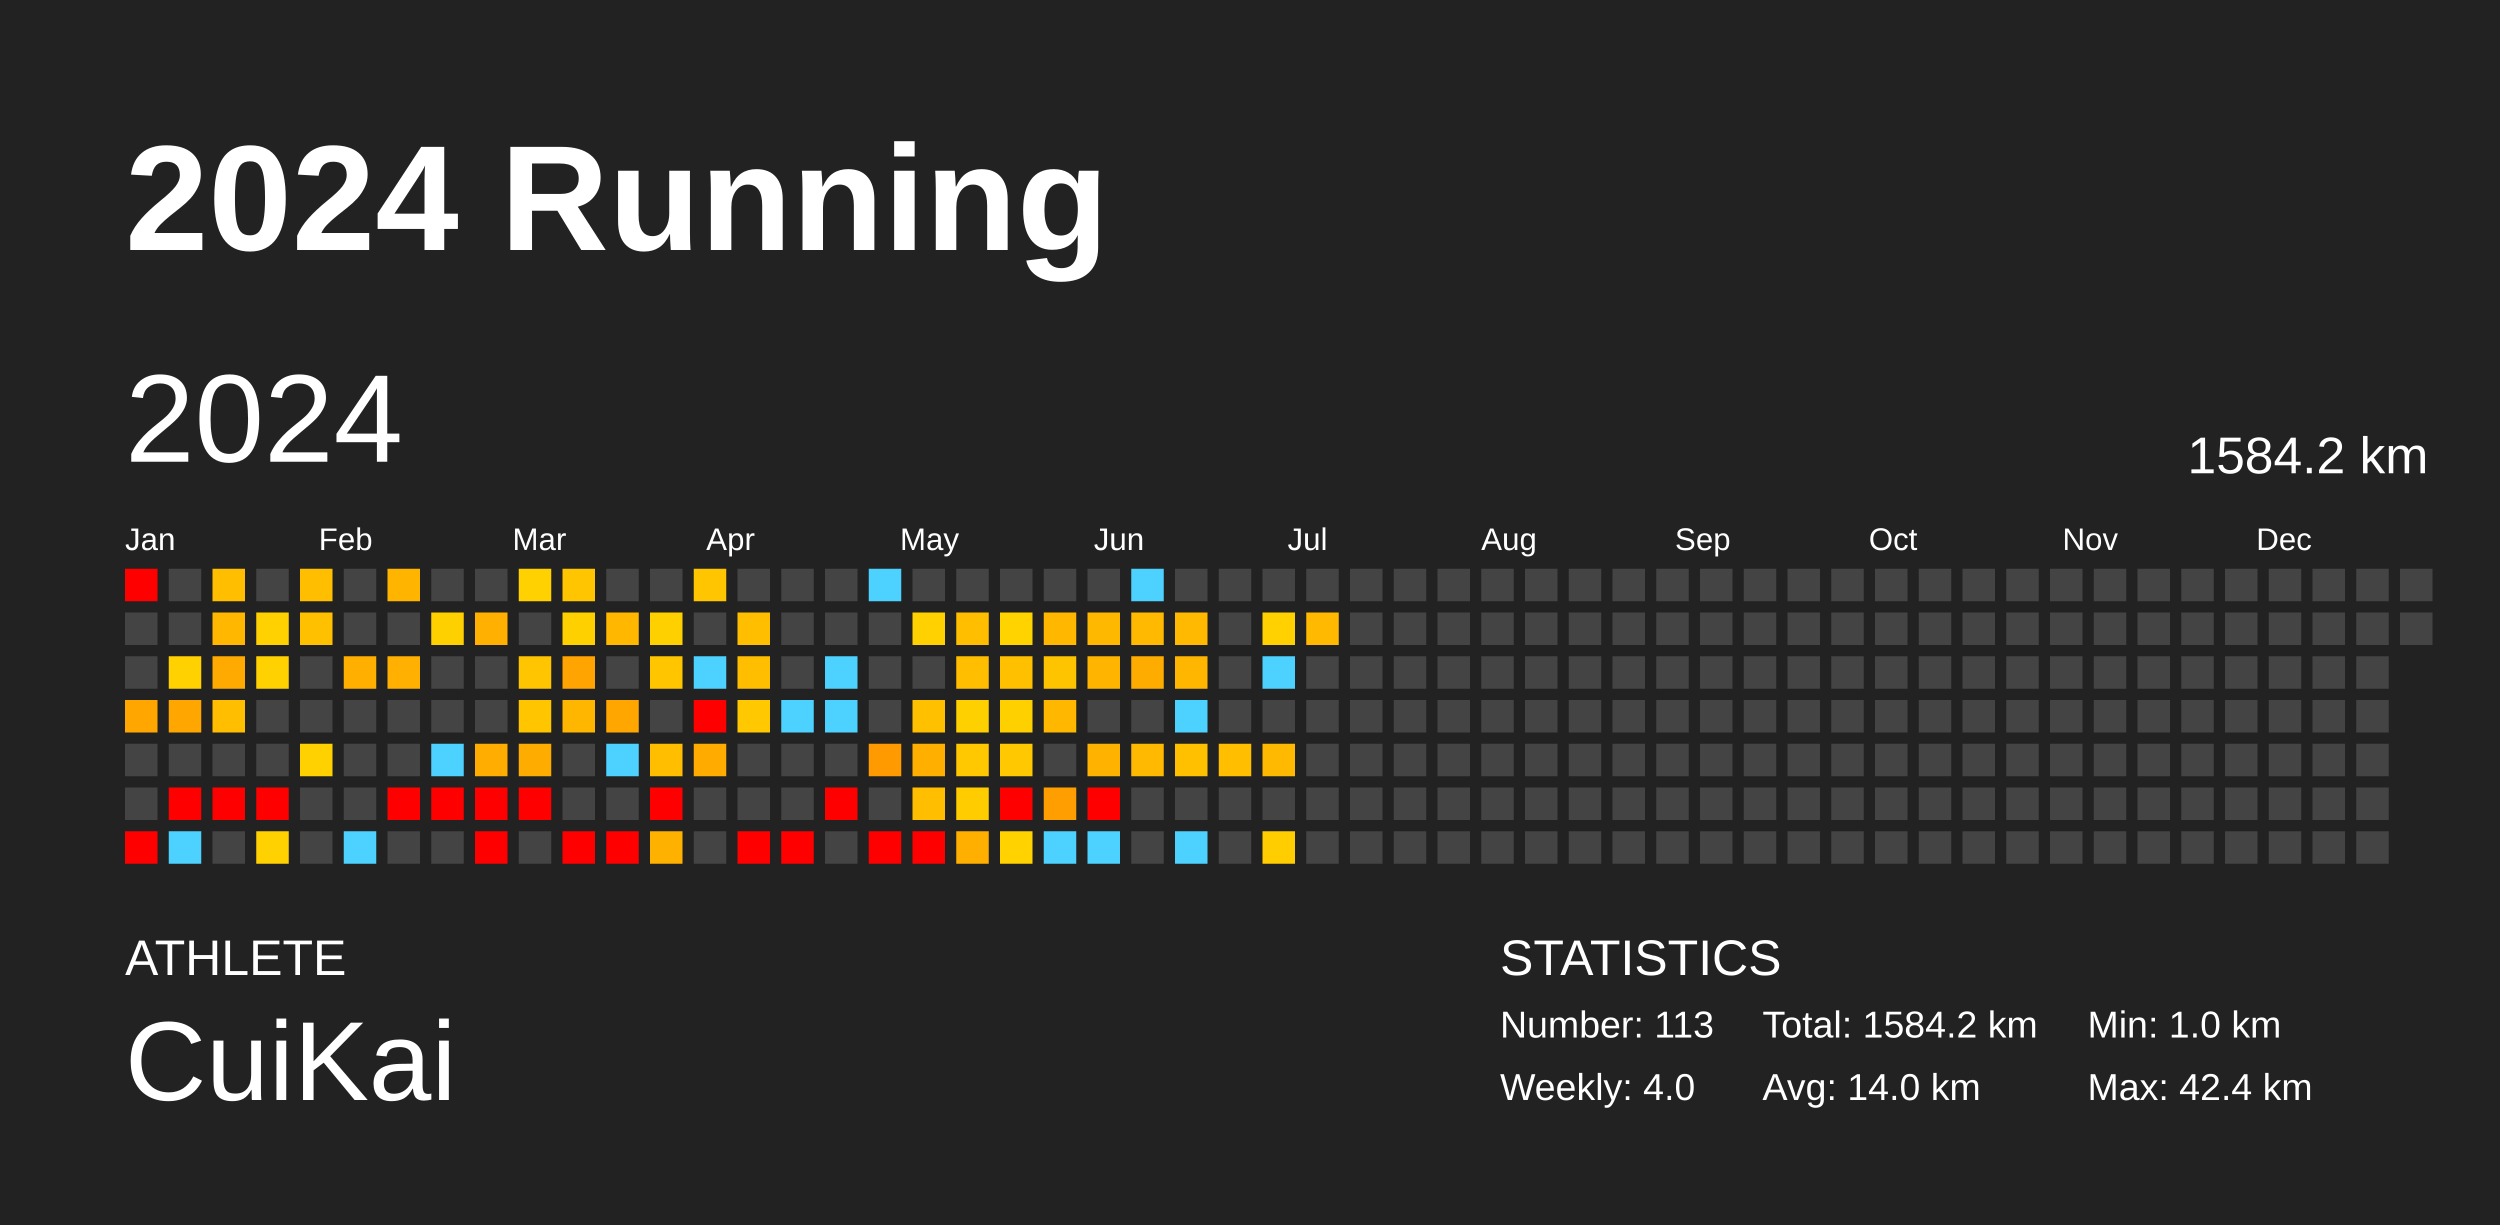
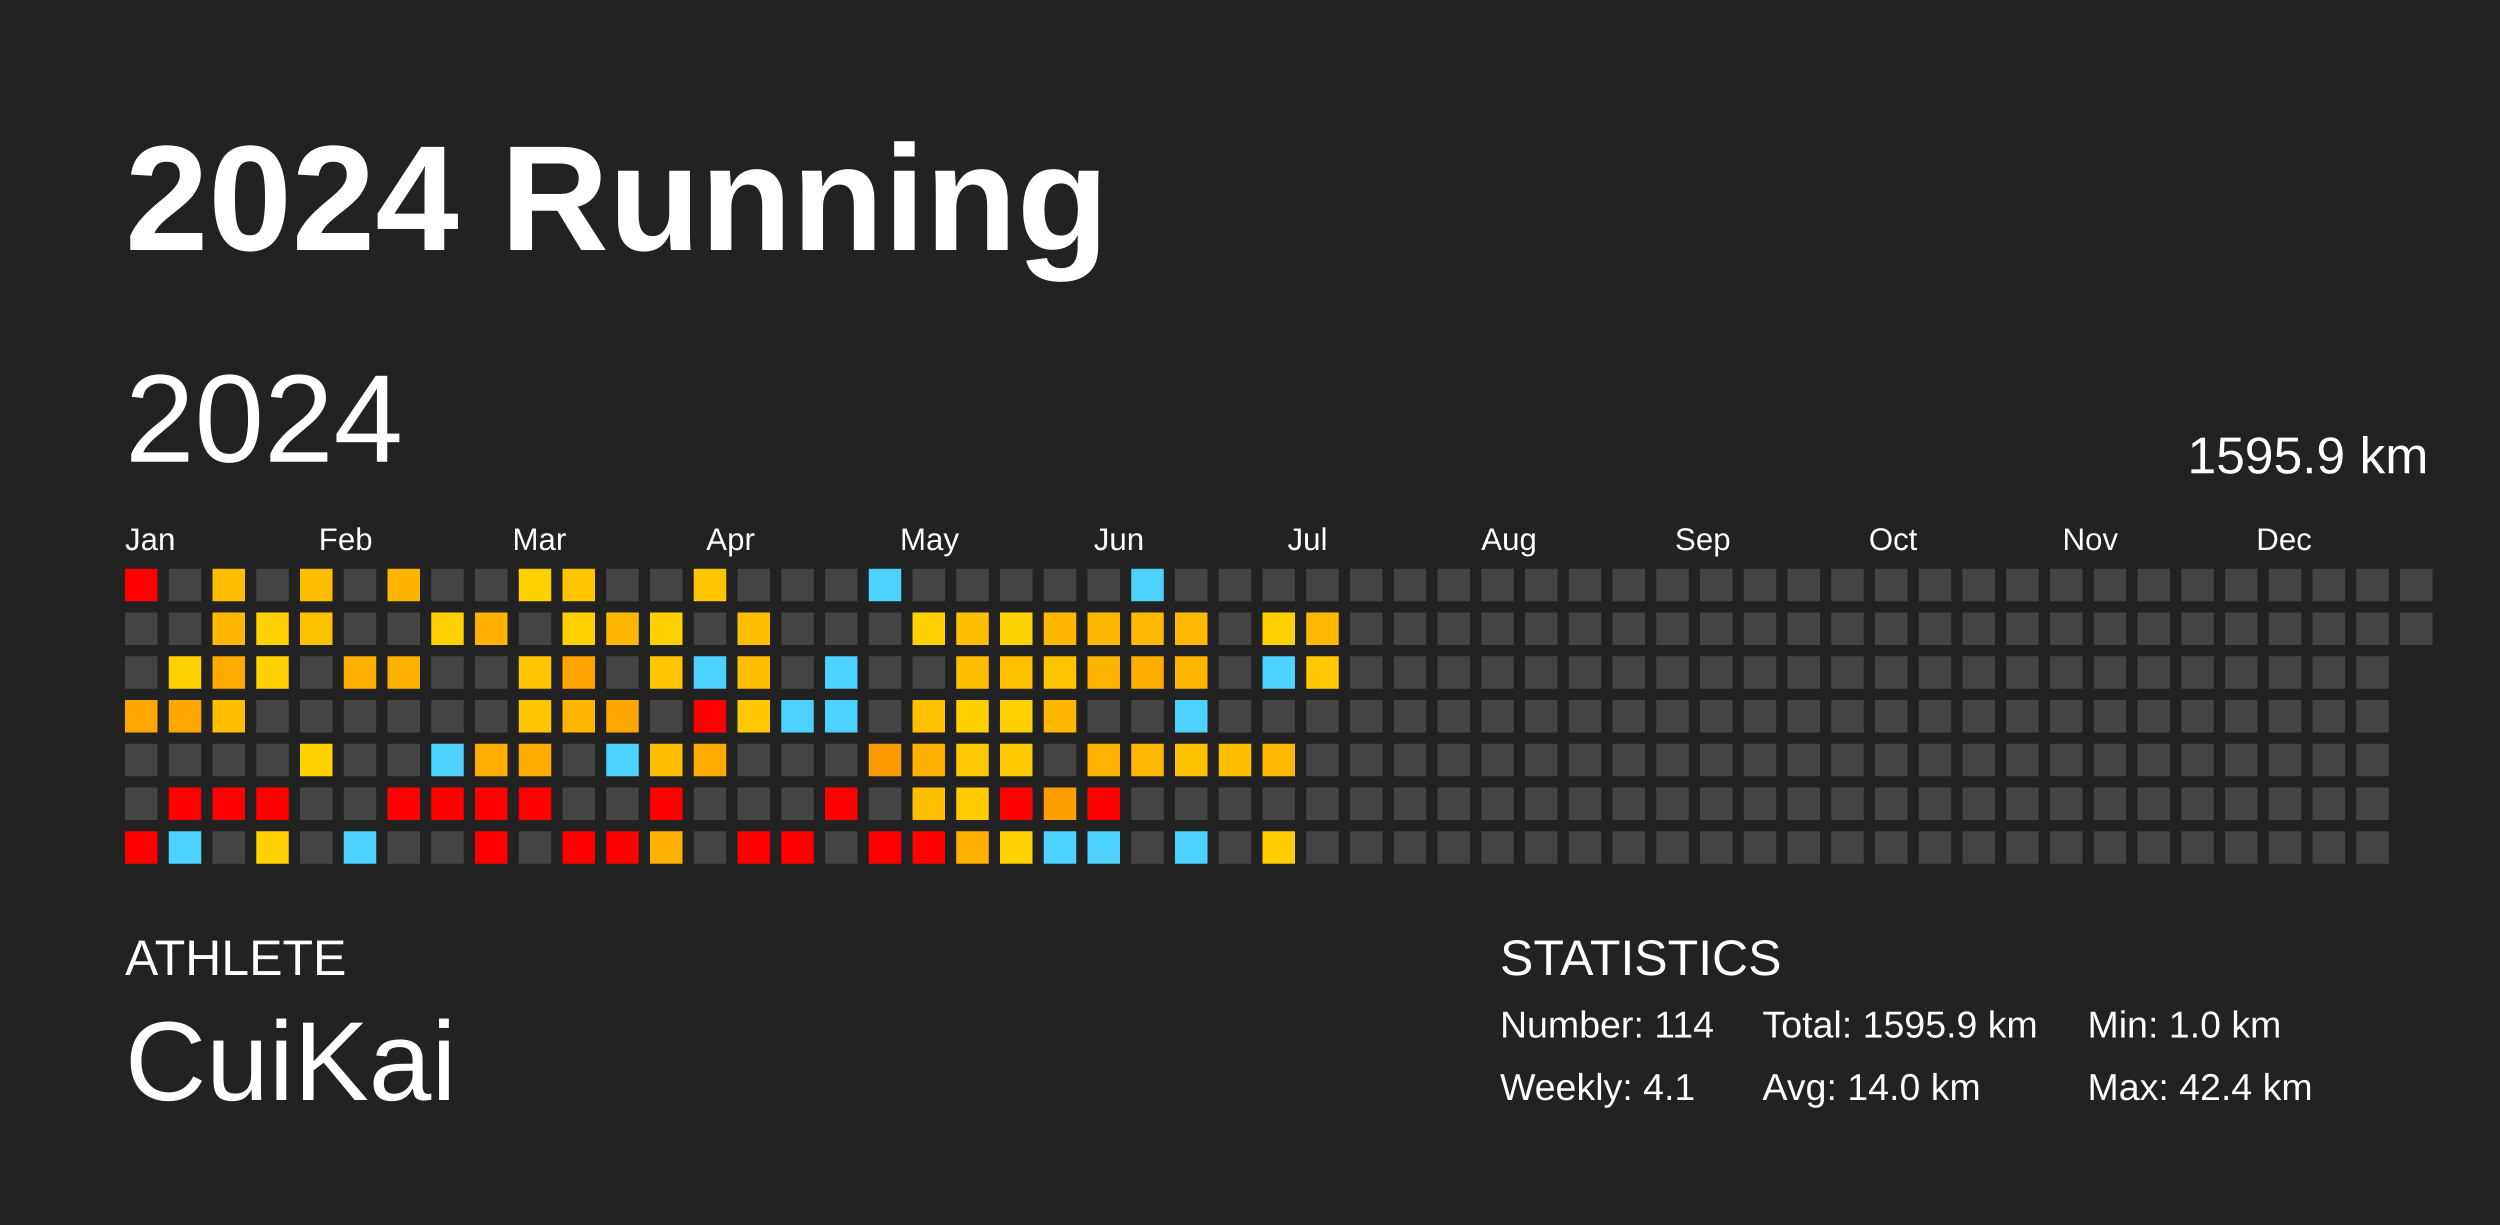
<svg xmlns="http://www.w3.org/2000/svg" baseProfile="full" height="98mm" version="1.1" viewBox="0,0,200,98" width="200mm">
  <defs />
  <rect fill="#222222" height="98" width="200" x="0" y="0" />
  <text fill="#FFFFFF" style="font-size:12px; font-family:Arial; font-weight:bold;" x="10" y="20">2024 Running</text>
  <text fill="#FFFFFF" style="font-size:4px; font-family:Arial" x="10" y="78">ATHLETE</text>
  <text fill="#FFFFFF" style="font-size:9px; font-family:Arial" x="10" y="88">CuiKai</text>
  <text fill="#FFFFFF" style="font-size:4px; font-family:Arial" x="120" y="78">STATISTICS</text>
-   <text fill="#FFFFFF" style="font-size:3px; font-family:Arial" x="120" y="83">Number: 113</text>
-   <text fill="#FFFFFF" style="font-size:3px; font-family:Arial" x="120" y="88">Weekly: 4.0</text>
-   <text fill="#FFFFFF" style="font-size:3px; font-family:Arial" x="141" y="83">Total: 1584.2 km</text>
+   <text fill="#FFFFFF" style="font-size:3px; font-family:Arial" x="120" y="83">Number: 114</text>
+   <text fill="#FFFFFF" style="font-size:3px; font-family:Arial" x="120" y="88">Weekly: 4.1</text>
+   <text fill="#FFFFFF" style="font-size:3px; font-family:Arial" x="141" y="83">Total: 1595.9 km</text>
  <text fill="#FFFFFF" style="font-size:3px; font-family:Arial" x="141" y="88">Avg: 14.0 km</text>
  <text fill="#FFFFFF" style="font-size:3px; font-family:Arial" x="167" y="83">Min: 1.0 km</text>
  <text fill="#FFFFFF" style="font-size:3px; font-family:Arial" x="167" y="88">Max: 42.4 km</text>
  <text dominant-baseline="hanging" fill="#FFFFFF" style="font-size:10.0px; font-family:Arial;" x="10" y="30">2024</text>
-   <text dominant-baseline="hanging" fill="#FFFFFF" style="font-size:4.125px; font-family:Arial;" x="175" y="35">1584.2 km</text>
+   <text dominant-baseline="hanging" fill="#FFFFFF" style="font-size:4.125px; font-family:Arial;" x="175" y="35">1595.9 km</text>
  <text fill="#FFFFFF" style="font-size:2.5px; font-family:Arial" x="10.0" y="44">Jan</text>
  <text fill="#FFFFFF" style="font-size:2.5px; font-family:Arial" x="25.5" y="44">Feb</text>
  <text fill="#FFFFFF" style="font-size:2.5px; font-family:Arial" x="41.0" y="44">Mar</text>
  <text fill="#FFFFFF" style="font-size:2.5px; font-family:Arial" x="56.5" y="44">Apr</text>
  <text fill="#FFFFFF" style="font-size:2.5px; font-family:Arial" x="72.0" y="44">May</text>
  <text fill="#FFFFFF" style="font-size:2.5px; font-family:Arial" x="87.5" y="44">Jun</text>
  <text fill="#FFFFFF" style="font-size:2.5px; font-family:Arial" x="103.0" y="44">Jul</text>
  <text fill="#FFFFFF" style="font-size:2.5px; font-family:Arial" x="118.5" y="44">Aug</text>
  <text fill="#FFFFFF" style="font-size:2.5px; font-family:Arial" x="134.0" y="44">Sep</text>
  <text fill="#FFFFFF" style="font-size:2.5px; font-family:Arial" x="149.5" y="44">Oct</text>
  <text fill="#FFFFFF" style="font-size:2.5px; font-family:Arial" x="165.0" y="44">Nov</text>
  <text fill="#FFFFFF" style="font-size:2.5px; font-family:Arial" x="180.5" y="44">Dec</text>
  <rect fill="red" height="2.6" width="2.6" x="10.0" y="45.5" />
  <rect fill="#444444" height="2.6" width="2.6" x="10.0" y="49.0" />
  <rect fill="#444444" height="2.6" width="2.6" x="10.0" y="52.5" />
  <rect fill="#ffa700" height="2.6" width="2.6" x="10.0" y="56.0" />
  <rect fill="#444444" height="2.6" width="2.6" x="10.0" y="59.5" />
  <rect fill="#444444" height="2.6" width="2.6" x="10.0" y="63.0" />
  <rect fill="red" height="2.6" width="2.6" x="10.0" y="66.5" />
  <rect fill="#444444" height="2.6" width="2.6" x="13.5" y="45.5" />
  <rect fill="#444444" height="2.6" width="2.6" x="13.5" y="49.0" />
  <rect fill="#ffd100" height="2.6" width="2.6" x="13.5" y="52.5" />
  <rect fill="#ffa700" height="2.6" width="2.6" x="13.5" y="56.0" />
  <rect fill="#444444" height="2.6" width="2.6" x="13.5" y="59.5" />
  <rect fill="red" height="2.6" width="2.6" x="13.5" y="63.0" />
  <rect fill="#4dd2ff" height="2.6" width="2.6" x="13.5" y="66.5" />
  <rect fill="#ffbf00" height="2.6" width="2.6" x="17.0" y="45.5" />
  <rect fill="#ffb700" height="2.6" width="2.6" x="17.0" y="49.0" />
  <rect fill="#ffaa00" height="2.6" width="2.6" x="17.0" y="52.5" />
  <rect fill="#ffbf00" height="2.6" width="2.6" x="17.0" y="56.0" />
  <rect fill="#444444" height="2.6" width="2.6" x="17.0" y="59.5" />
  <rect fill="red" height="2.6" width="2.6" x="17.0" y="63.0" />
  <rect fill="#444444" height="2.6" width="2.6" x="17.0" y="66.5" />
  <rect fill="#444444" height="2.6" width="2.6" x="20.5" y="45.5" />
  <rect fill="#ffd100" height="2.6" width="2.6" x="20.5" y="49.0" />
  <rect fill="#ffd100" height="2.6" width="2.6" x="20.5" y="52.5" />
  <rect fill="#444444" height="2.6" width="2.6" x="20.5" y="56.0" />
  <rect fill="#444444" height="2.6" width="2.6" x="20.5" y="59.5" />
  <rect fill="red" height="2.6" width="2.6" x="20.5" y="63.0" />
  <rect fill="#ffd100" height="2.6" width="2.6" x="20.5" y="66.5" />
  <rect fill="#ffbf00" height="2.6" width="2.6" x="24.0" y="45.5" />
  <rect fill="#ffc000" height="2.6" width="2.6" x="24.0" y="49.0" />
  <rect fill="#444444" height="2.6" width="2.6" x="24.0" y="52.5" />
  <rect fill="#444444" height="2.6" width="2.6" x="24.0" y="56.0" />
  <rect fill="#ffd100" height="2.6" width="2.6" x="24.0" y="59.5" />
  <rect fill="#444444" height="2.6" width="2.6" x="24.0" y="63.0" />
  <rect fill="#444444" height="2.6" width="2.6" x="24.0" y="66.5" />
  <rect fill="#444444" height="2.6" width="2.6" x="27.5" y="45.5" />
  <rect fill="#444444" height="2.6" width="2.6" x="27.5" y="49.0" />
  <rect fill="#ffaf00" height="2.6" width="2.6" x="27.5" y="52.5" />
  <rect fill="#444444" height="2.6" width="2.6" x="27.5" y="56.0" />
  <rect fill="#444444" height="2.6" width="2.6" x="27.5" y="59.5" />
  <rect fill="#444444" height="2.6" width="2.6" x="27.5" y="63.0" />
  <rect fill="#4dd2ff" height="2.6" width="2.6" x="27.5" y="66.5" />
  <rect fill="#ffb500" height="2.6" width="2.6" x="31.0" y="45.5" />
  <rect fill="#444444" height="2.6" width="2.6" x="31.0" y="49.0" />
  <rect fill="#ffb000" height="2.6" width="2.6" x="31.0" y="52.5" />
  <rect fill="#444444" height="2.6" width="2.6" x="31.0" y="56.0" />
  <rect fill="#444444" height="2.6" width="2.6" x="31.0" y="59.5" />
  <rect fill="red" height="2.6" width="2.6" x="31.0" y="63.0" />
  <rect fill="#444444" height="2.6" width="2.6" x="31.0" y="66.5" />
  <rect fill="#444444" height="2.6" width="2.6" x="34.5" y="45.5" />
  <rect fill="#ffd000" height="2.6" width="2.6" x="34.5" y="49.0" />
  <rect fill="#444444" height="2.6" width="2.6" x="34.5" y="52.5" />
  <rect fill="#444444" height="2.6" width="2.6" x="34.5" y="56.0" />
  <rect fill="#4dd2ff" height="2.6" width="2.6" x="34.5" y="59.5" />
  <rect fill="red" height="2.6" width="2.6" x="34.5" y="63.0" />
  <rect fill="#444444" height="2.6" width="2.6" x="34.5" y="66.5" />
  <rect fill="#444444" height="2.6" width="2.6" x="38.0" y="45.5" />
  <rect fill="#ffb000" height="2.6" width="2.6" x="38.0" y="49.0" />
  <rect fill="#444444" height="2.6" width="2.6" x="38.0" y="52.5" />
  <rect fill="#444444" height="2.6" width="2.6" x="38.0" y="56.0" />
  <rect fill="#ffad00" height="2.6" width="2.6" x="38.0" y="59.5" />
  <rect fill="red" height="2.6" width="2.6" x="38.0" y="63.0" />
  <rect fill="red" height="2.6" width="2.6" x="38.0" y="66.5" />
  <rect fill="#ffd100" height="2.6" width="2.6" x="41.5" y="45.5" />
  <rect fill="#444444" height="2.6" width="2.6" x="41.5" y="49.0" />
  <rect fill="#ffc500" height="2.6" width="2.6" x="41.5" y="52.5" />
  <rect fill="#ffc600" height="2.6" width="2.6" x="41.5" y="56.0" />
  <rect fill="#ffac00" height="2.6" width="2.6" x="41.5" y="59.5" />
  <rect fill="red" height="2.6" width="2.6" x="41.5" y="63.0" />
  <rect fill="#444444" height="2.6" width="2.6" x="41.5" y="66.5" />
  <rect fill="#ffc500" height="2.6" width="2.6" x="45.0" y="45.5" />
  <rect fill="#ffd000" height="2.6" width="2.6" x="45.0" y="49.0" />
  <rect fill="#ffa400" height="2.6" width="2.6" x="45.0" y="52.5" />
  <rect fill="#ffb600" height="2.6" width="2.6" x="45.0" y="56.0" />
  <rect fill="#444444" height="2.6" width="2.6" x="45.0" y="59.5" />
  <rect fill="#444444" height="2.6" width="2.6" x="45.0" y="63.0" />
  <rect fill="red" height="2.6" width="2.6" x="45.0" y="66.5" />
  <rect fill="#444444" height="2.6" width="2.6" x="48.5" y="45.5" />
  <rect fill="#ffb700" height="2.6" width="2.6" x="48.5" y="49.0" />
  <rect fill="#444444" height="2.6" width="2.6" x="48.5" y="52.5" />
  <rect fill="#ffa700" height="2.6" width="2.6" x="48.5" y="56.0" />
  <rect fill="#4dd2ff" height="2.6" width="2.6" x="48.5" y="59.5" />
  <rect fill="#444444" height="2.6" width="2.6" x="48.5" y="63.0" />
  <rect fill="red" height="2.6" width="2.6" x="48.5" y="66.5" />
  <rect fill="#444444" height="2.6" width="2.6" x="52.0" y="45.5" />
  <rect fill="#ffd000" height="2.6" width="2.6" x="52.0" y="49.0" />
  <rect fill="#ffc600" height="2.6" width="2.6" x="52.0" y="52.5" />
  <rect fill="#444444" height="2.6" width="2.6" x="52.0" y="56.0" />
  <rect fill="#ffbf00" height="2.6" width="2.6" x="52.0" y="59.5" />
  <rect fill="red" height="2.6" width="2.6" x="52.0" y="63.0" />
  <rect fill="#ffb100" height="2.6" width="2.6" x="52.0" y="66.5" />
  <rect fill="#ffc500" height="2.6" width="2.6" x="55.5" y="45.5" />
  <rect fill="#444444" height="2.6" width="2.6" x="55.5" y="49.0" />
  <rect fill="#4dd2ff" height="2.6" width="2.6" x="55.5" y="52.5" />
  <rect fill="red" height="2.6" width="2.6" x="55.5" y="56.0" />
  <rect fill="#ffab00" height="2.6" width="2.6" x="55.5" y="59.5" />
  <rect fill="#444444" height="2.6" width="2.6" x="55.5" y="63.0" />
  <rect fill="#444444" height="2.6" width="2.6" x="55.5" y="66.5" />
  <rect fill="#444444" height="2.6" width="2.6" x="59.0" y="45.5" />
  <rect fill="#ffbf00" height="2.6" width="2.6" x="59.0" y="49.0" />
  <rect fill="#ffbf00" height="2.6" width="2.6" x="59.0" y="52.5" />
  <rect fill="#ffc800" height="2.6" width="2.6" x="59.0" y="56.0" />
  <rect fill="#444444" height="2.6" width="2.6" x="59.0" y="59.5" />
  <rect fill="#444444" height="2.6" width="2.6" x="59.0" y="63.0" />
  <rect fill="red" height="2.6" width="2.6" x="59.0" y="66.5" />
  <rect fill="#444444" height="2.6" width="2.6" x="62.5" y="45.5" />
  <rect fill="#444444" height="2.6" width="2.6" x="62.5" y="49.0" />
  <rect fill="#444444" height="2.6" width="2.6" x="62.5" y="52.5" />
  <rect fill="#4dd2ff" height="2.6" width="2.6" x="62.5" y="56.0" />
  <rect fill="#444444" height="2.6" width="2.6" x="62.5" y="59.5" />
  <rect fill="#444444" height="2.6" width="2.6" x="62.5" y="63.0" />
  <rect fill="red" height="2.6" width="2.6" x="62.5" y="66.5" />
  <rect fill="#444444" height="2.6" width="2.6" x="66.0" y="45.5" />
  <rect fill="#444444" height="2.6" width="2.6" x="66.0" y="49.0" />
  <rect fill="#4dd2ff" height="2.6" width="2.6" x="66.0" y="52.5" />
  <rect fill="#4dd2ff" height="2.6" width="2.6" x="66.0" y="56.0" />
  <rect fill="#444444" height="2.6" width="2.6" x="66.0" y="59.5" />
  <rect fill="red" height="2.6" width="2.6" x="66.0" y="63.0" />
  <rect fill="#444444" height="2.6" width="2.6" x="66.0" y="66.5" />
  <rect fill="#4dd2ff" height="2.6" width="2.6" x="69.5" y="45.5" />
  <rect fill="#444444" height="2.6" width="2.6" x="69.5" y="49.0" />
  <rect fill="#444444" height="2.6" width="2.6" x="69.5" y="52.5" />
  <rect fill="#444444" height="2.6" width="2.6" x="69.5" y="56.0" />
  <rect fill="#ff9a00" height="2.6" width="2.6" x="69.5" y="59.5" />
  <rect fill="#444444" height="2.6" width="2.6" x="69.5" y="63.0" />
  <rect fill="red" height="2.6" width="2.6" x="69.5" y="66.5" />
  <rect fill="#444444" height="2.6" width="2.6" x="73.0" y="45.5" />
  <rect fill="#ffd100" height="2.6" width="2.6" x="73.0" y="49.0" />
  <rect fill="#444444" height="2.6" width="2.6" x="73.0" y="52.5" />
  <rect fill="#ffc000" height="2.6" width="2.6" x="73.0" y="56.0" />
  <rect fill="#ffaf00" height="2.6" width="2.6" x="73.0" y="59.5" />
  <rect fill="#ffbe00" height="2.6" width="2.6" x="73.0" y="63.0" />
  <rect fill="red" height="2.6" width="2.6" x="73.0" y="66.5" />
  <rect fill="#444444" height="2.6" width="2.6" x="76.5" y="45.5" />
  <rect fill="#ffbf00" height="2.6" width="2.6" x="76.5" y="49.0" />
  <rect fill="#ffbf00" height="2.6" width="2.6" x="76.5" y="52.5" />
  <rect fill="#ffd000" height="2.6" width="2.6" x="76.5" y="56.0" />
  <rect fill="#ffc800" height="2.6" width="2.6" x="76.5" y="59.5" />
  <rect fill="#ffcc00" height="2.6" width="2.6" x="76.5" y="63.0" />
  <rect fill="#ffaf00" height="2.6" width="2.6" x="76.5" y="66.5" />
  <rect fill="#444444" height="2.6" width="2.6" x="80.0" y="45.5" />
  <rect fill="#ffd300" height="2.6" width="2.6" x="80.0" y="49.0" />
  <rect fill="#ffc000" height="2.6" width="2.6" x="80.0" y="52.5" />
  <rect fill="#ffd000" height="2.6" width="2.6" x="80.0" y="56.0" />
  <rect fill="#ffc800" height="2.6" width="2.6" x="80.0" y="59.5" />
  <rect fill="red" height="2.6" width="2.6" x="80.0" y="63.0" />
  <rect fill="#ffd200" height="2.6" width="2.6" x="80.0" y="66.5" />
  <rect fill="#444444" height="2.6" width="2.6" x="83.5" y="45.5" />
  <rect fill="#ffb700" height="2.6" width="2.6" x="83.5" y="49.0" />
  <rect fill="#ffc400" height="2.6" width="2.6" x="83.5" y="52.5" />
  <rect fill="#ffb700" height="2.6" width="2.6" x="83.5" y="56.0" />
  <rect fill="#444444" height="2.6" width="2.6" x="83.5" y="59.5" />
  <rect fill="#ff9e00" height="2.6" width="2.6" x="83.5" y="63.0" />
  <rect fill="#4dd2ff" height="2.6" width="2.6" x="83.5" y="66.5" />
  <rect fill="#444444" height="2.6" width="2.6" x="87.0" y="45.5" />
  <rect fill="#ffb800" height="2.6" width="2.6" x="87.0" y="49.0" />
  <rect fill="#ffb400" height="2.6" width="2.6" x="87.0" y="52.5" />
  <rect fill="#444444" height="2.6" width="2.6" x="87.0" y="56.0" />
  <rect fill="#ffb300" height="2.6" width="2.6" x="87.0" y="59.5" />
  <rect fill="red" height="2.6" width="2.6" x="87.0" y="63.0" />
  <rect fill="#4dd2ff" height="2.6" width="2.6" x="87.0" y="66.5" />
  <rect fill="#4dd2ff" height="2.6" width="2.6" x="90.5" y="45.5" />
  <rect fill="#ffb900" height="2.6" width="2.6" x="90.5" y="49.0" />
  <rect fill="#ffac00" height="2.6" width="2.6" x="90.5" y="52.5" />
  <rect fill="#444444" height="2.6" width="2.6" x="90.5" y="56.0" />
  <rect fill="#ffb900" height="2.6" width="2.6" x="90.5" y="59.5" />
  <rect fill="#444444" height="2.6" width="2.6" x="90.5" y="63.0" />
  <rect fill="#444444" height="2.6" width="2.6" x="90.5" y="66.5" />
  <rect fill="#444444" height="2.6" width="2.6" x="94.0" y="45.5" />
  <rect fill="#ffb900" height="2.6" width="2.6" x="94.0" y="49.0" />
  <rect fill="#ffb600" height="2.6" width="2.6" x="94.0" y="52.5" />
  <rect fill="#4dd2ff" height="2.6" width="2.6" x="94.0" y="56.0" />
  <rect fill="#ffc000" height="2.6" width="2.6" x="94.0" y="59.5" />
  <rect fill="#444444" height="2.6" width="2.6" x="94.0" y="63.0" />
  <rect fill="#4dd2ff" height="2.6" width="2.6" x="94.0" y="66.5" />
  <rect fill="#444444" height="2.6" width="2.6" x="97.5" y="45.5" />
  <rect fill="#444444" height="2.6" width="2.6" x="97.5" y="49.0" />
  <rect fill="#444444" height="2.6" width="2.6" x="97.5" y="52.5" />
  <rect fill="#444444" height="2.6" width="2.6" x="97.5" y="56.0" />
  <rect fill="#ffbf00" height="2.6" width="2.6" x="97.5" y="59.5" />
  <rect fill="#444444" height="2.6" width="2.6" x="97.5" y="63.0" />
  <rect fill="#444444" height="2.6" width="2.6" x="97.5" y="66.5" />
  <rect fill="#444444" height="2.6" width="2.6" x="101.0" y="45.5" />
  <rect fill="#ffd100" height="2.6" width="2.6" x="101.0" y="49.0" />
  <rect fill="#4dd2ff" height="2.6" width="2.6" x="101.0" y="52.5" />
  <rect fill="#444444" height="2.6" width="2.6" x="101.0" y="56.0" />
  <rect fill="#ffb900" height="2.6" width="2.6" x="101.0" y="59.5" />
  <rect fill="#444444" height="2.6" width="2.6" x="101.0" y="63.0" />
  <rect fill="#ffcd00" height="2.6" width="2.6" x="101.0" y="66.5" />
  <rect fill="#444444" height="2.6" width="2.6" x="104.5" y="45.5" />
  <rect fill="#ffb900" height="2.6" width="2.6" x="104.5" y="49.0" />
-   <rect fill="#444444" height="2.6" width="2.6" x="104.5" y="52.5" />
+   <rect fill="#ffc800" height="2.6" width="2.6" x="104.5" y="52.5" />
  <rect fill="#444444" height="2.6" width="2.6" x="104.5" y="56.0" />
  <rect fill="#444444" height="2.6" width="2.6" x="104.5" y="59.5" />
  <rect fill="#444444" height="2.6" width="2.6" x="104.5" y="63.0" />
  <rect fill="#444444" height="2.6" width="2.6" x="104.5" y="66.5" />
  <rect fill="#444444" height="2.6" width="2.6" x="108.0" y="45.5" />
  <rect fill="#444444" height="2.6" width="2.6" x="108.0" y="49.0" />
  <rect fill="#444444" height="2.6" width="2.6" x="108.0" y="52.5" />
  <rect fill="#444444" height="2.6" width="2.6" x="108.0" y="56.0" />
  <rect fill="#444444" height="2.6" width="2.6" x="108.0" y="59.5" />
  <rect fill="#444444" height="2.6" width="2.6" x="108.0" y="63.0" />
  <rect fill="#444444" height="2.6" width="2.6" x="108.0" y="66.5" />
  <rect fill="#444444" height="2.6" width="2.6" x="111.5" y="45.5" />
  <rect fill="#444444" height="2.6" width="2.6" x="111.5" y="49.0" />
  <rect fill="#444444" height="2.6" width="2.6" x="111.5" y="52.5" />
  <rect fill="#444444" height="2.6" width="2.6" x="111.5" y="56.0" />
  <rect fill="#444444" height="2.6" width="2.6" x="111.5" y="59.5" />
  <rect fill="#444444" height="2.6" width="2.6" x="111.5" y="63.0" />
  <rect fill="#444444" height="2.6" width="2.6" x="111.5" y="66.5" />
  <rect fill="#444444" height="2.6" width="2.6" x="115.0" y="45.5" />
  <rect fill="#444444" height="2.6" width="2.6" x="115.0" y="49.0" />
  <rect fill="#444444" height="2.6" width="2.6" x="115.0" y="52.5" />
  <rect fill="#444444" height="2.6" width="2.6" x="115.0" y="56.0" />
  <rect fill="#444444" height="2.6" width="2.6" x="115.0" y="59.5" />
  <rect fill="#444444" height="2.6" width="2.6" x="115.0" y="63.0" />
  <rect fill="#444444" height="2.6" width="2.6" x="115.0" y="66.5" />
  <rect fill="#444444" height="2.6" width="2.6" x="118.5" y="45.5" />
  <rect fill="#444444" height="2.6" width="2.6" x="118.5" y="49.0" />
  <rect fill="#444444" height="2.6" width="2.6" x="118.5" y="52.5" />
  <rect fill="#444444" height="2.6" width="2.6" x="118.5" y="56.0" />
  <rect fill="#444444" height="2.6" width="2.6" x="118.5" y="59.5" />
  <rect fill="#444444" height="2.6" width="2.6" x="118.5" y="63.0" />
  <rect fill="#444444" height="2.6" width="2.6" x="118.5" y="66.5" />
  <rect fill="#444444" height="2.6" width="2.6" x="122.0" y="45.5" />
  <rect fill="#444444" height="2.6" width="2.6" x="122.0" y="49.0" />
  <rect fill="#444444" height="2.6" width="2.6" x="122.0" y="52.5" />
  <rect fill="#444444" height="2.6" width="2.6" x="122.0" y="56.0" />
  <rect fill="#444444" height="2.6" width="2.6" x="122.0" y="59.5" />
  <rect fill="#444444" height="2.6" width="2.6" x="122.0" y="63.0" />
  <rect fill="#444444" height="2.6" width="2.6" x="122.0" y="66.5" />
  <rect fill="#444444" height="2.6" width="2.6" x="125.5" y="45.5" />
  <rect fill="#444444" height="2.6" width="2.6" x="125.5" y="49.0" />
  <rect fill="#444444" height="2.6" width="2.6" x="125.5" y="52.5" />
  <rect fill="#444444" height="2.6" width="2.6" x="125.5" y="56.0" />
  <rect fill="#444444" height="2.6" width="2.6" x="125.5" y="59.5" />
  <rect fill="#444444" height="2.6" width="2.6" x="125.5" y="63.0" />
  <rect fill="#444444" height="2.6" width="2.6" x="125.5" y="66.5" />
  <rect fill="#444444" height="2.6" width="2.6" x="129.0" y="45.5" />
  <rect fill="#444444" height="2.6" width="2.6" x="129.0" y="49.0" />
  <rect fill="#444444" height="2.6" width="2.6" x="129.0" y="52.5" />
  <rect fill="#444444" height="2.6" width="2.6" x="129.0" y="56.0" />
  <rect fill="#444444" height="2.6" width="2.6" x="129.0" y="59.5" />
  <rect fill="#444444" height="2.6" width="2.6" x="129.0" y="63.0" />
  <rect fill="#444444" height="2.6" width="2.6" x="129.0" y="66.5" />
  <rect fill="#444444" height="2.6" width="2.6" x="132.5" y="45.5" />
  <rect fill="#444444" height="2.6" width="2.6" x="132.5" y="49.0" />
  <rect fill="#444444" height="2.6" width="2.6" x="132.5" y="52.5" />
  <rect fill="#444444" height="2.6" width="2.6" x="132.5" y="56.0" />
  <rect fill="#444444" height="2.6" width="2.6" x="132.5" y="59.5" />
  <rect fill="#444444" height="2.6" width="2.6" x="132.5" y="63.0" />
  <rect fill="#444444" height="2.6" width="2.6" x="132.5" y="66.5" />
  <rect fill="#444444" height="2.6" width="2.6" x="136.0" y="45.5" />
  <rect fill="#444444" height="2.6" width="2.6" x="136.0" y="49.0" />
  <rect fill="#444444" height="2.6" width="2.6" x="136.0" y="52.5" />
  <rect fill="#444444" height="2.6" width="2.6" x="136.0" y="56.0" />
  <rect fill="#444444" height="2.6" width="2.6" x="136.0" y="59.5" />
  <rect fill="#444444" height="2.6" width="2.6" x="136.0" y="63.0" />
  <rect fill="#444444" height="2.6" width="2.6" x="136.0" y="66.5" />
  <rect fill="#444444" height="2.6" width="2.6" x="139.5" y="45.5" />
  <rect fill="#444444" height="2.6" width="2.6" x="139.5" y="49.0" />
  <rect fill="#444444" height="2.6" width="2.6" x="139.5" y="52.5" />
  <rect fill="#444444" height="2.6" width="2.6" x="139.5" y="56.0" />
  <rect fill="#444444" height="2.6" width="2.6" x="139.5" y="59.5" />
  <rect fill="#444444" height="2.6" width="2.6" x="139.5" y="63.0" />
  <rect fill="#444444" height="2.6" width="2.6" x="139.5" y="66.5" />
  <rect fill="#444444" height="2.6" width="2.6" x="143.0" y="45.5" />
  <rect fill="#444444" height="2.6" width="2.6" x="143.0" y="49.0" />
  <rect fill="#444444" height="2.6" width="2.6" x="143.0" y="52.5" />
  <rect fill="#444444" height="2.6" width="2.6" x="143.0" y="56.0" />
  <rect fill="#444444" height="2.6" width="2.6" x="143.0" y="59.5" />
  <rect fill="#444444" height="2.6" width="2.6" x="143.0" y="63.0" />
  <rect fill="#444444" height="2.6" width="2.6" x="143.0" y="66.5" />
  <rect fill="#444444" height="2.6" width="2.6" x="146.5" y="45.5" />
  <rect fill="#444444" height="2.6" width="2.6" x="146.5" y="49.0" />
  <rect fill="#444444" height="2.6" width="2.6" x="146.5" y="52.5" />
  <rect fill="#444444" height="2.6" width="2.6" x="146.5" y="56.0" />
  <rect fill="#444444" height="2.6" width="2.6" x="146.5" y="59.5" />
  <rect fill="#444444" height="2.6" width="2.6" x="146.5" y="63.0" />
  <rect fill="#444444" height="2.6" width="2.6" x="146.5" y="66.5" />
  <rect fill="#444444" height="2.6" width="2.6" x="150.0" y="45.5" />
  <rect fill="#444444" height="2.6" width="2.6" x="150.0" y="49.0" />
  <rect fill="#444444" height="2.6" width="2.6" x="150.0" y="52.5" />
  <rect fill="#444444" height="2.6" width="2.6" x="150.0" y="56.0" />
  <rect fill="#444444" height="2.6" width="2.6" x="150.0" y="59.5" />
  <rect fill="#444444" height="2.6" width="2.6" x="150.0" y="63.0" />
  <rect fill="#444444" height="2.6" width="2.6" x="150.0" y="66.5" />
  <rect fill="#444444" height="2.6" width="2.6" x="153.5" y="45.5" />
  <rect fill="#444444" height="2.6" width="2.6" x="153.5" y="49.0" />
  <rect fill="#444444" height="2.6" width="2.6" x="153.5" y="52.5" />
  <rect fill="#444444" height="2.6" width="2.6" x="153.5" y="56.0" />
  <rect fill="#444444" height="2.6" width="2.6" x="153.5" y="59.5" />
  <rect fill="#444444" height="2.6" width="2.6" x="153.5" y="63.0" />
  <rect fill="#444444" height="2.6" width="2.6" x="153.5" y="66.5" />
  <rect fill="#444444" height="2.6" width="2.6" x="157.0" y="45.5" />
  <rect fill="#444444" height="2.6" width="2.6" x="157.0" y="49.0" />
  <rect fill="#444444" height="2.6" width="2.6" x="157.0" y="52.5" />
  <rect fill="#444444" height="2.6" width="2.6" x="157.0" y="56.0" />
  <rect fill="#444444" height="2.6" width="2.6" x="157.0" y="59.5" />
  <rect fill="#444444" height="2.6" width="2.6" x="157.0" y="63.0" />
  <rect fill="#444444" height="2.6" width="2.6" x="157.0" y="66.5" />
  <rect fill="#444444" height="2.6" width="2.6" x="160.5" y="45.5" />
  <rect fill="#444444" height="2.6" width="2.6" x="160.5" y="49.0" />
  <rect fill="#444444" height="2.6" width="2.6" x="160.5" y="52.5" />
  <rect fill="#444444" height="2.6" width="2.6" x="160.5" y="56.0" />
  <rect fill="#444444" height="2.6" width="2.6" x="160.5" y="59.5" />
  <rect fill="#444444" height="2.6" width="2.6" x="160.5" y="63.0" />
  <rect fill="#444444" height="2.6" width="2.6" x="160.5" y="66.5" />
  <rect fill="#444444" height="2.6" width="2.6" x="164.0" y="45.5" />
  <rect fill="#444444" height="2.6" width="2.6" x="164.0" y="49.0" />
  <rect fill="#444444" height="2.6" width="2.6" x="164.0" y="52.5" />
  <rect fill="#444444" height="2.6" width="2.6" x="164.0" y="56.0" />
  <rect fill="#444444" height="2.6" width="2.6" x="164.0" y="59.5" />
  <rect fill="#444444" height="2.6" width="2.6" x="164.0" y="63.0" />
  <rect fill="#444444" height="2.6" width="2.6" x="164.0" y="66.5" />
  <rect fill="#444444" height="2.6" width="2.6" x="167.5" y="45.5" />
  <rect fill="#444444" height="2.6" width="2.6" x="167.5" y="49.0" />
  <rect fill="#444444" height="2.6" width="2.6" x="167.5" y="52.5" />
  <rect fill="#444444" height="2.6" width="2.6" x="167.5" y="56.0" />
  <rect fill="#444444" height="2.6" width="2.6" x="167.5" y="59.5" />
  <rect fill="#444444" height="2.6" width="2.6" x="167.5" y="63.0" />
  <rect fill="#444444" height="2.6" width="2.6" x="167.5" y="66.5" />
  <rect fill="#444444" height="2.6" width="2.6" x="171.0" y="45.5" />
  <rect fill="#444444" height="2.6" width="2.6" x="171.0" y="49.0" />
  <rect fill="#444444" height="2.6" width="2.6" x="171.0" y="52.5" />
  <rect fill="#444444" height="2.6" width="2.6" x="171.0" y="56.0" />
  <rect fill="#444444" height="2.6" width="2.6" x="171.0" y="59.5" />
  <rect fill="#444444" height="2.6" width="2.6" x="171.0" y="63.0" />
  <rect fill="#444444" height="2.6" width="2.6" x="171.0" y="66.5" />
  <rect fill="#444444" height="2.6" width="2.6" x="174.5" y="45.5" />
  <rect fill="#444444" height="2.6" width="2.6" x="174.5" y="49.0" />
  <rect fill="#444444" height="2.6" width="2.6" x="174.5" y="52.5" />
  <rect fill="#444444" height="2.6" width="2.6" x="174.5" y="56.0" />
  <rect fill="#444444" height="2.6" width="2.6" x="174.5" y="59.5" />
  <rect fill="#444444" height="2.6" width="2.6" x="174.5" y="63.0" />
  <rect fill="#444444" height="2.6" width="2.6" x="174.5" y="66.5" />
  <rect fill="#444444" height="2.6" width="2.6" x="178.0" y="45.5" />
  <rect fill="#444444" height="2.6" width="2.6" x="178.0" y="49.0" />
  <rect fill="#444444" height="2.6" width="2.6" x="178.0" y="52.5" />
  <rect fill="#444444" height="2.6" width="2.6" x="178.0" y="56.0" />
  <rect fill="#444444" height="2.6" width="2.6" x="178.0" y="59.5" />
  <rect fill="#444444" height="2.6" width="2.6" x="178.0" y="63.0" />
  <rect fill="#444444" height="2.6" width="2.6" x="178.0" y="66.5" />
  <rect fill="#444444" height="2.6" width="2.6" x="181.5" y="45.5" />
  <rect fill="#444444" height="2.6" width="2.6" x="181.5" y="49.0" />
  <rect fill="#444444" height="2.6" width="2.6" x="181.5" y="52.5" />
  <rect fill="#444444" height="2.6" width="2.6" x="181.5" y="56.0" />
  <rect fill="#444444" height="2.6" width="2.6" x="181.5" y="59.5" />
  <rect fill="#444444" height="2.6" width="2.6" x="181.5" y="63.0" />
  <rect fill="#444444" height="2.6" width="2.6" x="181.5" y="66.5" />
  <rect fill="#444444" height="2.6" width="2.6" x="185.0" y="45.5" />
  <rect fill="#444444" height="2.6" width="2.6" x="185.0" y="49.0" />
  <rect fill="#444444" height="2.6" width="2.6" x="185.0" y="52.5" />
  <rect fill="#444444" height="2.6" width="2.6" x="185.0" y="56.0" />
  <rect fill="#444444" height="2.6" width="2.6" x="185.0" y="59.5" />
  <rect fill="#444444" height="2.6" width="2.6" x="185.0" y="63.0" />
  <rect fill="#444444" height="2.6" width="2.6" x="185.0" y="66.5" />
  <rect fill="#444444" height="2.6" width="2.6" x="188.5" y="45.5" />
  <rect fill="#444444" height="2.6" width="2.6" x="188.5" y="49.0" />
  <rect fill="#444444" height="2.6" width="2.6" x="188.5" y="52.5" />
  <rect fill="#444444" height="2.6" width="2.6" x="188.5" y="56.0" />
  <rect fill="#444444" height="2.6" width="2.6" x="188.5" y="59.5" />
  <rect fill="#444444" height="2.6" width="2.6" x="188.5" y="63.0" />
  <rect fill="#444444" height="2.6" width="2.6" x="188.5" y="66.5" />
  <rect fill="#444444" height="2.6" width="2.6" x="192.0" y="45.5" />
  <rect fill="#444444" height="2.6" width="2.6" x="192.0" y="49.0" />
</svg>
